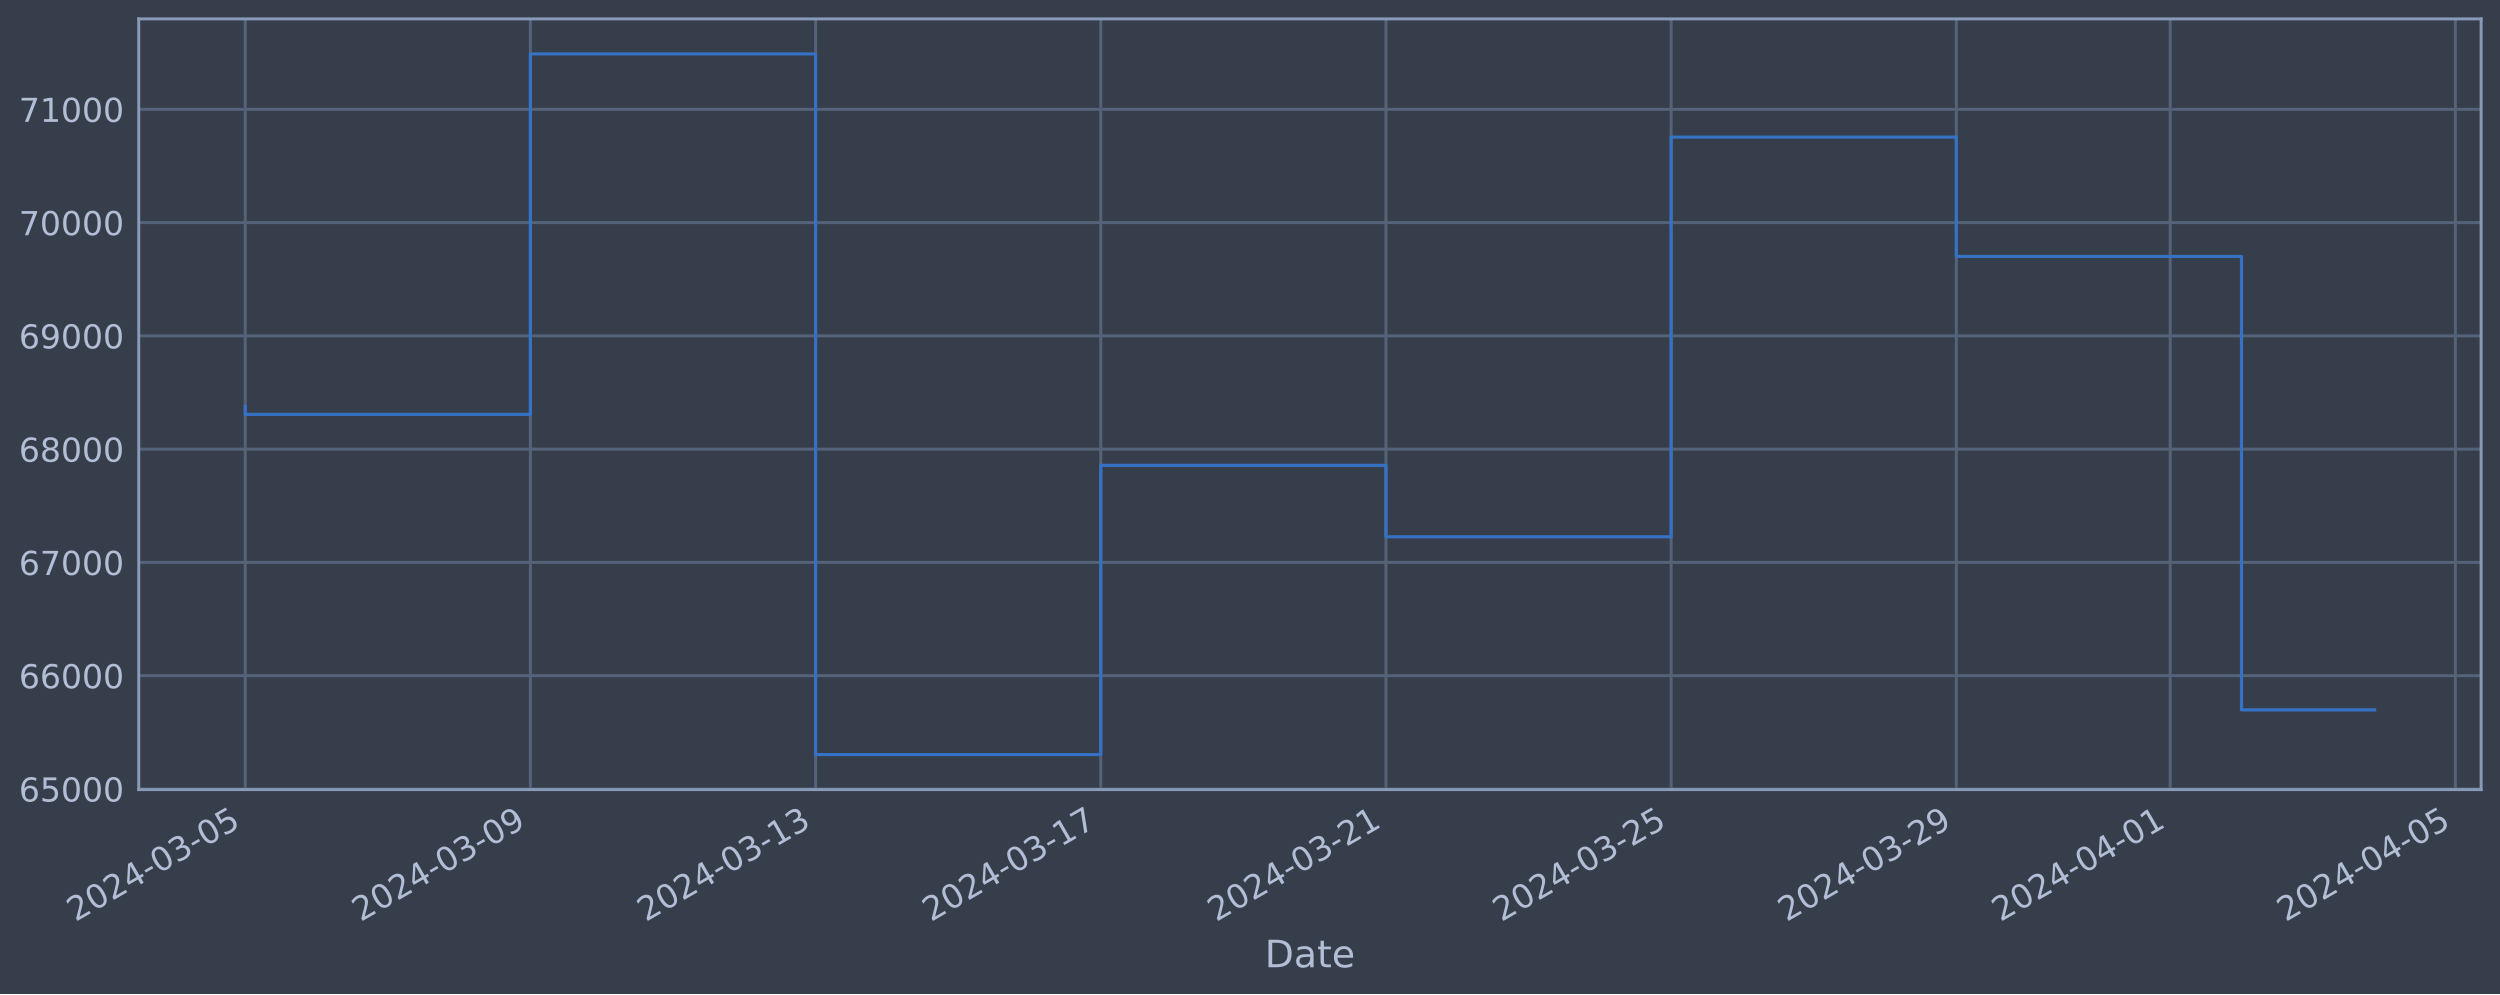
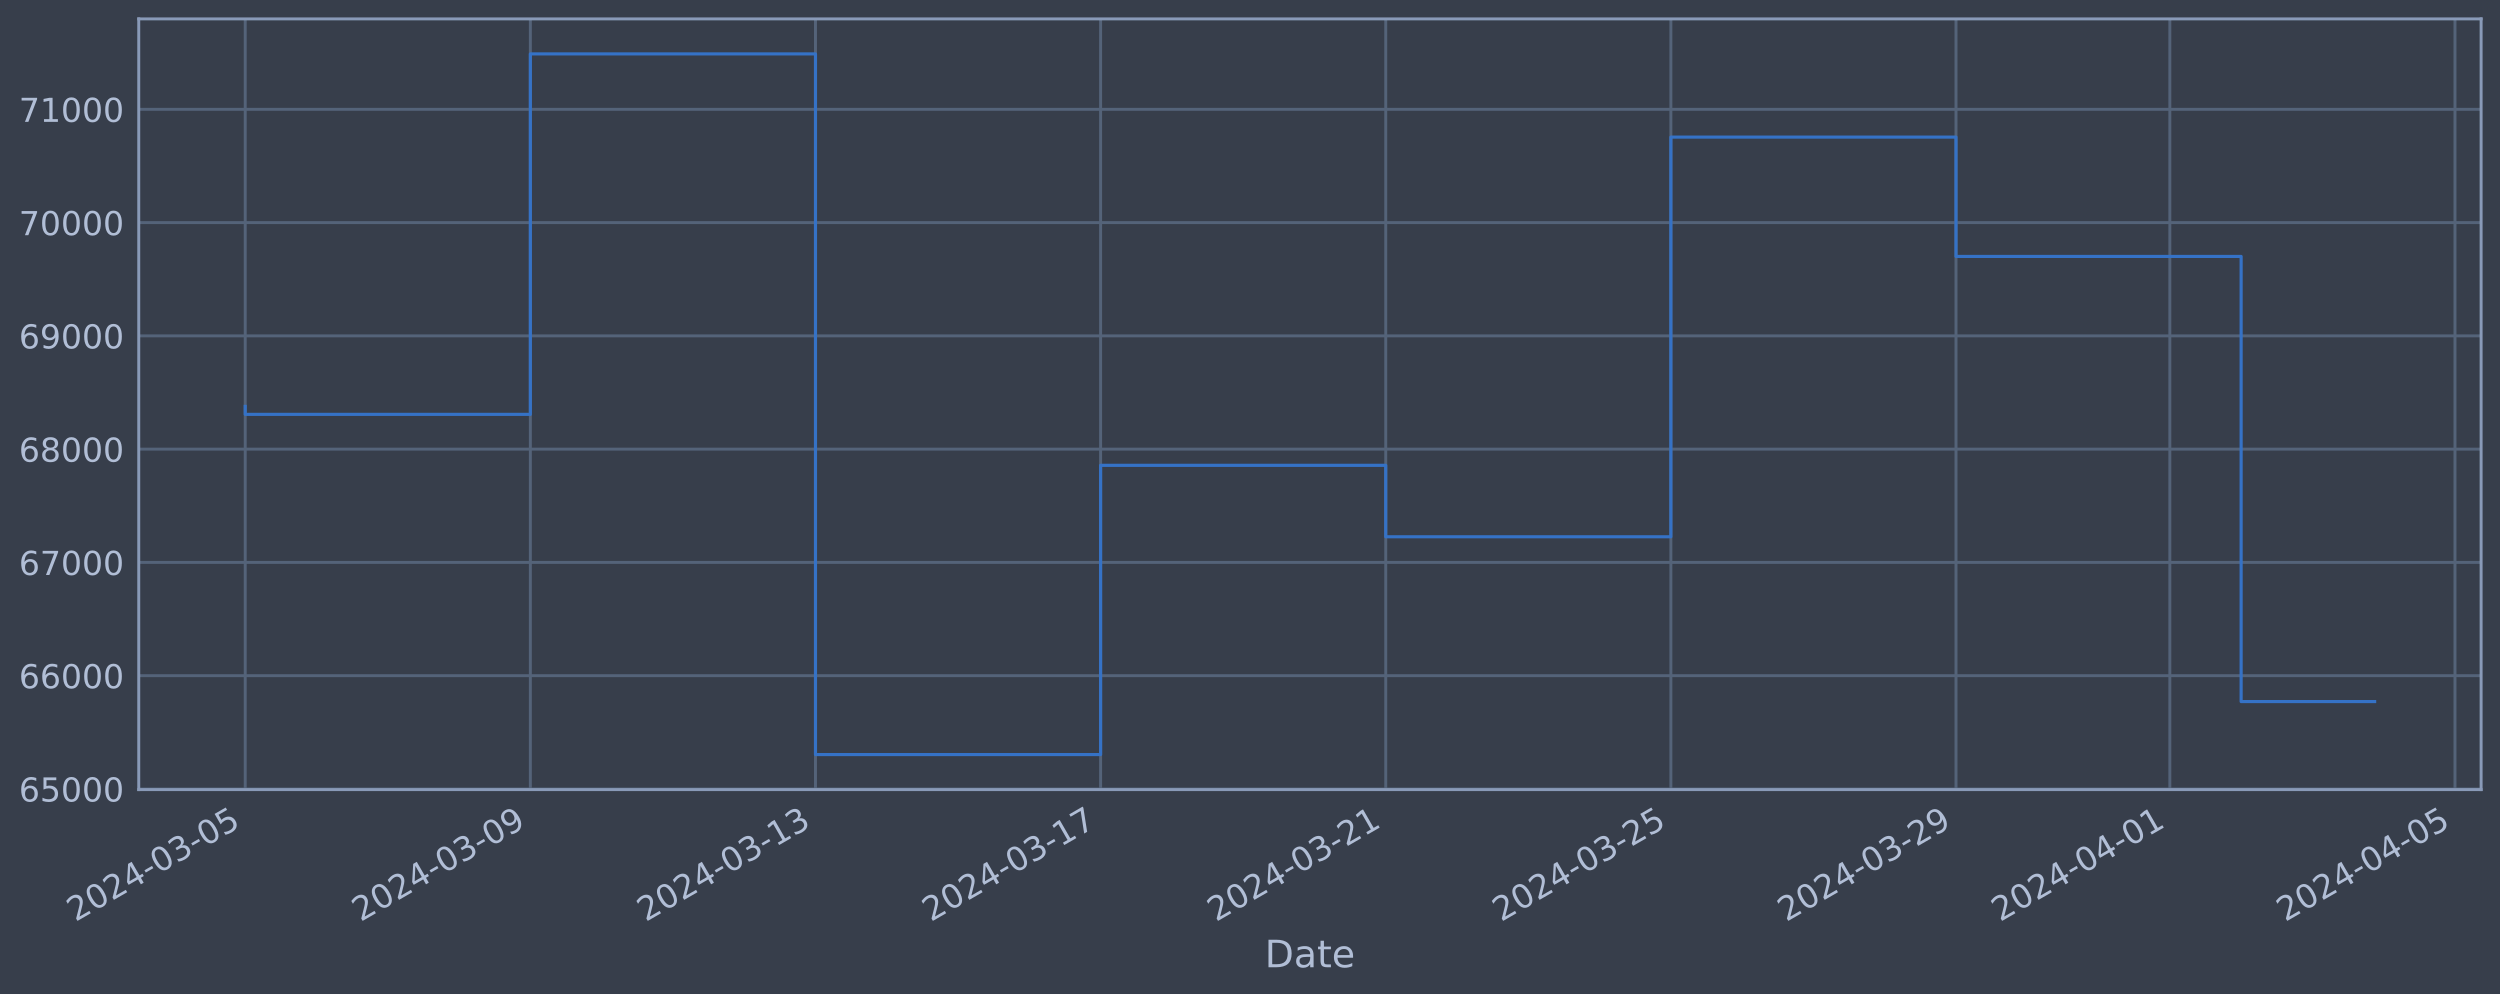
<svg xmlns="http://www.w3.org/2000/svg" xmlns:xlink="http://www.w3.org/1999/xlink" width="952.884pt" height="378.87pt" viewBox="0 0 952.884 378.87" version="1.1">
  <defs>
    <style type="text/css">*{stroke-linejoin: round; stroke-linecap: butt}</style>
  </defs>
  <g id="figure_1">
    <g id="patch_1">
      <path d="M 0 378.87  L 952.884 378.87  L 952.884 0  L 0 0  z " style="fill: #373e4b" />
    </g>
    <g id="axes_1">
      <g id="patch_2">
        <path d="M 52.884 300.96  L 945.684 300.96  L 945.684 7.2  L 52.884 7.2  z " style="fill: #373e4b" />
      </g>
      <g id="matplotlib.axis_1">
        <g id="xtick_1">
          <g id="line2d_1">
-             <path d="M 93.466 300.96  L 93.466 7.2  " clip-path="url(#pd66cfc10bd)" style="fill: none; stroke: #546379; stroke-width: 1.12; stroke-linecap: square" />
+             <path d="M 93.466 300.96  L 93.466 7.2  " clip-path="url(#p18a57252c7)" style="fill: none; stroke: #546379; stroke-width: 1.12; stroke-linecap: square" />
          </g>
          <g id="line2d_2" />
          <g id="text_1">
            <g style="fill: #b1bed6" transform="translate(28.74006 351.4642) rotate(-30) scale(0.126 -0.126)">
              <defs>
                <path id="DejaVuSans-32" d="M 1228 531  L 3431 531  L 3431 0  L 469 0  L 469 531  Q 828 903 1448 1529  Q 2069 2156 2228 2338  Q 2531 2678 2651 2914  Q 2772 3150 2772 3378  Q 2772 3750 2511 3984  Q 2250 4219 1831 4219  Q 1534 4219 1204 4116  Q 875 4013 500 3803  L 500 4441  Q 881 4594 1212 4672  Q 1544 4750 1819 4750  Q 2544 4750 2975 4387  Q 3406 4025 3406 3419  Q 3406 3131 3298 2873  Q 3191 2616 2906 2266  Q 2828 2175 2409 1742  Q 1991 1309 1228 531  z " transform="scale(0.015625)" />
                <path id="DejaVuSans-30" d="M 2034 4250  Q 1547 4250 1301 3770  Q 1056 3291 1056 2328  Q 1056 1369 1301 889  Q 1547 409 2034 409  Q 2525 409 2770 889  Q 3016 1369 3016 2328  Q 3016 3291 2770 3770  Q 2525 4250 2034 4250  z M 2034 4750  Q 2819 4750 3233 4129  Q 3647 3509 3647 2328  Q 3647 1150 3233 529  Q 2819 -91 2034 -91  Q 1250 -91 836 529  Q 422 1150 422 2328  Q 422 3509 836 4129  Q 1250 4750 2034 4750  z " transform="scale(0.015625)" />
                <path id="DejaVuSans-34" d="M 2419 4116  L 825 1625  L 2419 1625  L 2419 4116  z M 2253 4666  L 3047 4666  L 3047 1625  L 3713 1625  L 3713 1100  L 3047 1100  L 3047 0  L 2419 0  L 2419 1100  L 313 1100  L 313 1709  L 2253 4666  z " transform="scale(0.015625)" />
                <path id="DejaVuSans-2d" d="M 313 2009  L 1997 2009  L 1997 1497  L 313 1497  L 313 2009  z " transform="scale(0.015625)" />
                <path id="DejaVuSans-33" d="M 2597 2516  Q 3050 2419 3304 2112  Q 3559 1806 3559 1356  Q 3559 666 3084 287  Q 2609 -91 1734 -91  Q 1441 -91 1130 -33  Q 819 25 488 141  L 488 750  Q 750 597 1062 519  Q 1375 441 1716 441  Q 2309 441 2620 675  Q 2931 909 2931 1356  Q 2931 1769 2642 2001  Q 2353 2234 1838 2234  L 1294 2234  L 1294 2753  L 1863 2753  Q 2328 2753 2575 2939  Q 2822 3125 2822 3475  Q 2822 3834 2567 4026  Q 2313 4219 1838 4219  Q 1578 4219 1281 4162  Q 984 4106 628 3988  L 628 4550  Q 988 4650 1302 4700  Q 1616 4750 1894 4750  Q 2613 4750 3031 4423  Q 3450 4097 3450 3541  Q 3450 3153 3228 2886  Q 3006 2619 2597 2516  z " transform="scale(0.015625)" />
                <path id="DejaVuSans-35" d="M 691 4666  L 3169 4666  L 3169 4134  L 1269 4134  L 1269 2991  Q 1406 3038 1543 3061  Q 1681 3084 1819 3084  Q 2600 3084 3056 2656  Q 3513 2228 3513 1497  Q 3513 744 3044 326  Q 2575 -91 1722 -91  Q 1428 -91 1123 -41  Q 819 9 494 109  L 494 744  Q 775 591 1075 516  Q 1375 441 1709 441  Q 2250 441 2565 725  Q 2881 1009 2881 1497  Q 2881 1984 2565 2268  Q 2250 2553 1709 2553  Q 1456 2553 1204 2497  Q 953 2441 691 2322  L 691 4666  z " transform="scale(0.015625)" />
              </defs>
              <use xlink:href="#DejaVuSans-32" />
              <use xlink:href="#DejaVuSans-30" x="63.623" />
              <use xlink:href="#DejaVuSans-32" x="127.246" />
              <use xlink:href="#DejaVuSans-34" x="190.869" />
              <use xlink:href="#DejaVuSans-2d" x="254.492" />
              <use xlink:href="#DejaVuSans-30" x="290.576" />
              <use xlink:href="#DejaVuSans-33" x="354.199" />
              <use xlink:href="#DejaVuSans-2d" x="417.822" />
              <use xlink:href="#DejaVuSans-30" x="453.906" />
              <use xlink:href="#DejaVuSans-35" x="517.529" />
            </g>
          </g>
        </g>
        <g id="xtick_2">
          <g id="line2d_3">
-             <path d="M 202.164 300.96  L 202.164 7.2  " clip-path="url(#pd66cfc10bd)" style="fill: none; stroke: #546379; stroke-width: 1.12; stroke-linecap: square" />
+             <path d="M 202.144 300.96  L 202.144 7.2  " clip-path="url(#p18a57252c7)" style="fill: none; stroke: #546379; stroke-width: 1.12; stroke-linecap: square" />
          </g>
          <g id="line2d_4" />
          <g id="text_2">
-             <g style="fill: #b1bed6" transform="translate(137.439 351.4642) rotate(-30) scale(0.126 -0.126)">
+             <g style="fill: #b1bed6" transform="translate(137.4185 351.4642) rotate(-30) scale(0.126 -0.126)">
              <defs>
                <path id="DejaVuSans-39" d="M 703 97  L 703 672  Q 941 559 1184 500  Q 1428 441 1663 441  Q 2288 441 2617 861  Q 2947 1281 2994 2138  Q 2813 1869 2534 1725  Q 2256 1581 1919 1581  Q 1219 1581 811 2004  Q 403 2428 403 3163  Q 403 3881 828 4315  Q 1253 4750 1959 4750  Q 2769 4750 3195 4129  Q 3622 3509 3622 2328  Q 3622 1225 3098 567  Q 2575 -91 1691 -91  Q 1453 -91 1209 -44  Q 966 3 703 97  z M 1959 2075  Q 2384 2075 2632 2365  Q 2881 2656 2881 3163  Q 2881 3666 2632 3958  Q 2384 4250 1959 4250  Q 1534 4250 1286 3958  Q 1038 3666 1038 3163  Q 1038 2656 1286 2365  Q 1534 2075 1959 2075  z " transform="scale(0.015625)" />
              </defs>
              <use xlink:href="#DejaVuSans-32" />
              <use xlink:href="#DejaVuSans-30" x="63.623" />
              <use xlink:href="#DejaVuSans-32" x="127.246" />
              <use xlink:href="#DejaVuSans-34" x="190.869" />
              <use xlink:href="#DejaVuSans-2d" x="254.492" />
              <use xlink:href="#DejaVuSans-30" x="290.576" />
              <use xlink:href="#DejaVuSans-33" x="354.199" />
              <use xlink:href="#DejaVuSans-2d" x="417.822" />
              <use xlink:href="#DejaVuSans-30" x="453.906" />
              <use xlink:href="#DejaVuSans-39" x="517.529" />
            </g>
          </g>
        </g>
        <g id="xtick_3">
          <g id="line2d_5">
-             <path d="M 310.863 300.96  L 310.863 7.2  " clip-path="url(#pd66cfc10bd)" style="fill: none; stroke: #546379; stroke-width: 1.12; stroke-linecap: square" />
+             <path d="M 310.823 300.96  L 310.823 7.2  " clip-path="url(#p18a57252c7)" style="fill: none; stroke: #546379; stroke-width: 1.12; stroke-linecap: square" />
          </g>
          <g id="line2d_6" />
          <g id="text_3">
-             <g style="fill: #b1bed6" transform="translate(246.1379 351.4642) rotate(-30) scale(0.126 -0.126)">
+             <g style="fill: #b1bed6" transform="translate(246.097 351.4642) rotate(-30) scale(0.126 -0.126)">
              <defs>
                <path id="DejaVuSans-31" d="M 794 531  L 1825 531  L 1825 4091  L 703 3866  L 703 4441  L 1819 4666  L 2450 4666  L 2450 531  L 3481 531  L 3481 0  L 794 0  L 794 531  z " transform="scale(0.015625)" />
              </defs>
              <use xlink:href="#DejaVuSans-32" />
              <use xlink:href="#DejaVuSans-30" x="63.623" />
              <use xlink:href="#DejaVuSans-32" x="127.246" />
              <use xlink:href="#DejaVuSans-34" x="190.869" />
              <use xlink:href="#DejaVuSans-2d" x="254.492" />
              <use xlink:href="#DejaVuSans-30" x="290.576" />
              <use xlink:href="#DejaVuSans-33" x="354.199" />
              <use xlink:href="#DejaVuSans-2d" x="417.822" />
              <use xlink:href="#DejaVuSans-31" x="453.906" />
              <use xlink:href="#DejaVuSans-33" x="517.529" />
            </g>
          </g>
        </g>
        <g id="xtick_4">
          <g id="line2d_7">
-             <path d="M 419.562 300.96  L 419.562 7.2  " clip-path="url(#pd66cfc10bd)" style="fill: none; stroke: #546379; stroke-width: 1.12; stroke-linecap: square" />
+             <path d="M 419.501 300.96  L 419.501 7.2  " clip-path="url(#p18a57252c7)" style="fill: none; stroke: #546379; stroke-width: 1.12; stroke-linecap: square" />
          </g>
          <g id="line2d_8" />
          <g id="text_4">
-             <g style="fill: #b1bed6" transform="translate(354.8368 351.4642) rotate(-30) scale(0.126 -0.126)">
+             <g style="fill: #b1bed6" transform="translate(354.7755 351.4642) rotate(-30) scale(0.126 -0.126)">
              <defs>
                <path id="DejaVuSans-37" d="M 525 4666  L 3525 4666  L 3525 4397  L 1831 0  L 1172 0  L 2766 4134  L 525 4134  L 525 4666  z " transform="scale(0.015625)" />
              </defs>
              <use xlink:href="#DejaVuSans-32" />
              <use xlink:href="#DejaVuSans-30" x="63.623" />
              <use xlink:href="#DejaVuSans-32" x="127.246" />
              <use xlink:href="#DejaVuSans-34" x="190.869" />
              <use xlink:href="#DejaVuSans-2d" x="254.492" />
              <use xlink:href="#DejaVuSans-30" x="290.576" />
              <use xlink:href="#DejaVuSans-33" x="354.199" />
              <use xlink:href="#DejaVuSans-2d" x="417.822" />
              <use xlink:href="#DejaVuSans-31" x="453.906" />
              <use xlink:href="#DejaVuSans-37" x="517.529" />
            </g>
          </g>
        </g>
        <g id="xtick_5">
          <g id="line2d_9">
-             <path d="M 528.261 300.96  L 528.261 7.2  " clip-path="url(#pd66cfc10bd)" style="fill: none; stroke: #546379; stroke-width: 1.12; stroke-linecap: square" />
+             <path d="M 528.179 300.96  L 528.179 7.2  " clip-path="url(#p18a57252c7)" style="fill: none; stroke: #546379; stroke-width: 1.12; stroke-linecap: square" />
          </g>
          <g id="line2d_10" />
          <g id="text_5">
-             <g style="fill: #b1bed6" transform="translate(463.5356 351.4642) rotate(-30) scale(0.126 -0.126)">
+             <g style="fill: #b1bed6" transform="translate(463.4539 351.4642) rotate(-30) scale(0.126 -0.126)">
              <use xlink:href="#DejaVuSans-32" />
              <use xlink:href="#DejaVuSans-30" x="63.623" />
              <use xlink:href="#DejaVuSans-32" x="127.246" />
              <use xlink:href="#DejaVuSans-34" x="190.869" />
              <use xlink:href="#DejaVuSans-2d" x="254.492" />
              <use xlink:href="#DejaVuSans-30" x="290.576" />
              <use xlink:href="#DejaVuSans-33" x="354.199" />
              <use xlink:href="#DejaVuSans-2d" x="417.822" />
              <use xlink:href="#DejaVuSans-32" x="453.906" />
              <use xlink:href="#DejaVuSans-31" x="517.529" />
            </g>
          </g>
        </g>
        <g id="xtick_6">
          <g id="line2d_11">
-             <path d="M 636.96 300.96  L 636.96 7.2  " clip-path="url(#pd66cfc10bd)" style="fill: none; stroke: #546379; stroke-width: 1.12; stroke-linecap: square" />
+             <path d="M 636.858 300.96  L 636.858 7.2  " clip-path="url(#p18a57252c7)" style="fill: none; stroke: #546379; stroke-width: 1.12; stroke-linecap: square" />
          </g>
          <g id="line2d_12" />
          <g id="text_6">
-             <g style="fill: #b1bed6" transform="translate(572.2345 351.4642) rotate(-30) scale(0.126 -0.126)">
+             <g style="fill: #b1bed6" transform="translate(572.1324 351.4642) rotate(-30) scale(0.126 -0.126)">
              <use xlink:href="#DejaVuSans-32" />
              <use xlink:href="#DejaVuSans-30" x="63.623" />
              <use xlink:href="#DejaVuSans-32" x="127.246" />
              <use xlink:href="#DejaVuSans-34" x="190.869" />
              <use xlink:href="#DejaVuSans-2d" x="254.492" />
              <use xlink:href="#DejaVuSans-30" x="290.576" />
              <use xlink:href="#DejaVuSans-33" x="354.199" />
              <use xlink:href="#DejaVuSans-2d" x="417.822" />
              <use xlink:href="#DejaVuSans-32" x="453.906" />
              <use xlink:href="#DejaVuSans-35" x="517.529" />
            </g>
          </g>
        </g>
        <g id="xtick_7">
          <g id="line2d_13">
-             <path d="M 745.659 300.96  L 745.659 7.2  " clip-path="url(#pd66cfc10bd)" style="fill: none; stroke: #546379; stroke-width: 1.12; stroke-linecap: square" />
+             <path d="M 745.536 300.96  L 745.536 7.2  " clip-path="url(#p18a57252c7)" style="fill: none; stroke: #546379; stroke-width: 1.12; stroke-linecap: square" />
          </g>
          <g id="line2d_14" />
          <g id="text_7">
-             <g style="fill: #b1bed6" transform="translate(680.9334 351.4642) rotate(-30) scale(0.126 -0.126)">
+             <g style="fill: #b1bed6" transform="translate(680.8109 351.4642) rotate(-30) scale(0.126 -0.126)">
              <use xlink:href="#DejaVuSans-32" />
              <use xlink:href="#DejaVuSans-30" x="63.623" />
              <use xlink:href="#DejaVuSans-32" x="127.246" />
              <use xlink:href="#DejaVuSans-34" x="190.869" />
              <use xlink:href="#DejaVuSans-2d" x="254.492" />
              <use xlink:href="#DejaVuSans-30" x="290.576" />
              <use xlink:href="#DejaVuSans-33" x="354.199" />
              <use xlink:href="#DejaVuSans-2d" x="417.822" />
              <use xlink:href="#DejaVuSans-32" x="453.906" />
              <use xlink:href="#DejaVuSans-39" x="517.529" />
            </g>
          </g>
        </g>
        <g id="xtick_8">
          <g id="line2d_15">
-             <path d="M 827.183 300.96  L 827.183 7.2  " clip-path="url(#pd66cfc10bd)" style="fill: none; stroke: #546379; stroke-width: 1.12; stroke-linecap: square" />
+             <path d="M 827.045 300.96  L 827.045 7.2  " clip-path="url(#p18a57252c7)" style="fill: none; stroke: #546379; stroke-width: 1.12; stroke-linecap: square" />
          </g>
          <g id="line2d_16" />
          <g id="text_8">
-             <g style="fill: #b1bed6" transform="translate(762.4576 351.4642) rotate(-30) scale(0.126 -0.126)">
+             <g style="fill: #b1bed6" transform="translate(762.3197 351.4642) rotate(-30) scale(0.126 -0.126)">
              <use xlink:href="#DejaVuSans-32" />
              <use xlink:href="#DejaVuSans-30" x="63.623" />
              <use xlink:href="#DejaVuSans-32" x="127.246" />
              <use xlink:href="#DejaVuSans-34" x="190.869" />
              <use xlink:href="#DejaVuSans-2d" x="254.492" />
              <use xlink:href="#DejaVuSans-30" x="290.576" />
              <use xlink:href="#DejaVuSans-34" x="354.199" />
              <use xlink:href="#DejaVuSans-2d" x="417.822" />
              <use xlink:href="#DejaVuSans-30" x="453.906" />
              <use xlink:href="#DejaVuSans-31" x="517.529" />
            </g>
          </g>
        </g>
        <g id="xtick_9">
          <g id="line2d_17">
-             <path d="M 935.882 300.96  L 935.882 7.2  " clip-path="url(#pd66cfc10bd)" style="fill: none; stroke: #546379; stroke-width: 1.12; stroke-linecap: square" />
+             <path d="M 935.724 300.96  L 935.724 7.2  " clip-path="url(#p18a57252c7)" style="fill: none; stroke: #546379; stroke-width: 1.12; stroke-linecap: square" />
          </g>
          <g id="line2d_18" />
          <g id="text_9">
-             <g style="fill: #b1bed6" transform="translate(871.1565 351.4642) rotate(-30) scale(0.126 -0.126)">
+             <g style="fill: #b1bed6" transform="translate(870.9982 351.4642) rotate(-30) scale(0.126 -0.126)">
              <use xlink:href="#DejaVuSans-32" />
              <use xlink:href="#DejaVuSans-30" x="63.623" />
              <use xlink:href="#DejaVuSans-32" x="127.246" />
              <use xlink:href="#DejaVuSans-34" x="190.869" />
              <use xlink:href="#DejaVuSans-2d" x="254.492" />
              <use xlink:href="#DejaVuSans-30" x="290.576" />
              <use xlink:href="#DejaVuSans-34" x="354.199" />
              <use xlink:href="#DejaVuSans-2d" x="417.822" />
              <use xlink:href="#DejaVuSans-30" x="453.906" />
              <use xlink:href="#DejaVuSans-35" x="517.529" />
            </g>
          </g>
        </g>
        <g id="text_10">
          <g style="fill: #b1bed6" transform="translate(482.0746 368.6753) scale(0.144 -0.144)">
            <defs>
              <path id="DejaVuSans-44" d="M 1259 4147  L 1259 519  L 2022 519  Q 2988 519 3436 956  Q 3884 1394 3884 2338  Q 3884 3275 3436 3711  Q 2988 4147 2022 4147  L 1259 4147  z M 628 4666  L 1925 4666  Q 3281 4666 3915 4102  Q 4550 3538 4550 2338  Q 4550 1131 3912 565  Q 3275 0 1925 0  L 628 0  L 628 4666  z " transform="scale(0.015625)" />
              <path id="DejaVuSans-61" d="M 2194 1759  Q 1497 1759 1228 1600  Q 959 1441 959 1056  Q 959 750 1161 570  Q 1363 391 1709 391  Q 2188 391 2477 730  Q 2766 1069 2766 1631  L 2766 1759  L 2194 1759  z M 3341 1997  L 3341 0  L 2766 0  L 2766 531  Q 2569 213 2275 61  Q 1981 -91 1556 -91  Q 1019 -91 701 211  Q 384 513 384 1019  Q 384 1609 779 1909  Q 1175 2209 1959 2209  L 2766 2209  L 2766 2266  Q 2766 2663 2505 2880  Q 2244 3097 1772 3097  Q 1472 3097 1187 3025  Q 903 2953 641 2809  L 641 3341  Q 956 3463 1253 3523  Q 1550 3584 1831 3584  Q 2591 3584 2966 3190  Q 3341 2797 3341 1997  z " transform="scale(0.015625)" />
              <path id="DejaVuSans-74" d="M 1172 4494  L 1172 3500  L 2356 3500  L 2356 3053  L 1172 3053  L 1172 1153  Q 1172 725 1289 603  Q 1406 481 1766 481  L 2356 481  L 2356 0  L 1766 0  Q 1100 0 847 248  Q 594 497 594 1153  L 594 3053  L 172 3053  L 172 3500  L 594 3500  L 594 4494  L 1172 4494  z " transform="scale(0.015625)" />
              <path id="DejaVuSans-65" d="M 3597 1894  L 3597 1613  L 953 1613  Q 991 1019 1311 708  Q 1631 397 2203 397  Q 2534 397 2845 478  Q 3156 559 3463 722  L 3463 178  Q 3153 47 2828 -22  Q 2503 -91 2169 -91  Q 1331 -91 842 396  Q 353 884 353 1716  Q 353 2575 817 3079  Q 1281 3584 2069 3584  Q 2775 3584 3186 3129  Q 3597 2675 3597 1894  z M 3022 2063  Q 3016 2534 2758 2815  Q 2500 3097 2075 3097  Q 1594 3097 1305 2825  Q 1016 2553 972 2059  L 3022 2063  z " transform="scale(0.015625)" />
            </defs>
            <use xlink:href="#DejaVuSans-44" />
            <use xlink:href="#DejaVuSans-61" x="77.002" />
            <use xlink:href="#DejaVuSans-74" x="138.281" />
            <use xlink:href="#DejaVuSans-65" x="177.49" />
          </g>
        </g>
      </g>
      <g id="matplotlib.axis_2">
        <g id="ytick_1">
          <g id="line2d_19">
-             <path d="M 52.884 300.718  L 945.684 300.718  " clip-path="url(#pd66cfc10bd)" style="fill: none; stroke: #546379; stroke-width: 1.12; stroke-linecap: square" />
+             <path d="M 52.884 300.718  L 945.684 300.718  " clip-path="url(#p18a57252c7)" style="fill: none; stroke: #546379; stroke-width: 1.12; stroke-linecap: square" />
          </g>
          <g id="line2d_20" />
          <g id="text_11">
            <g style="fill: #b1bed6" transform="translate(7.2 305.5049) scale(0.126 -0.126)">
              <defs>
                <path id="DejaVuSans-36" d="M 2113 2584  Q 1688 2584 1439 2293  Q 1191 2003 1191 1497  Q 1191 994 1439 701  Q 1688 409 2113 409  Q 2538 409 2786 701  Q 3034 994 3034 1497  Q 3034 2003 2786 2293  Q 2538 2584 2113 2584  z M 3366 4563  L 3366 3988  Q 3128 4100 2886 4159  Q 2644 4219 2406 4219  Q 1781 4219 1451 3797  Q 1122 3375 1075 2522  Q 1259 2794 1537 2939  Q 1816 3084 2150 3084  Q 2853 3084 3261 2657  Q 3669 2231 3669 1497  Q 3669 778 3244 343  Q 2819 -91 2113 -91  Q 1303 -91 875 529  Q 447 1150 447 2328  Q 447 3434 972 4092  Q 1497 4750 2381 4750  Q 2619 4750 2861 4703  Q 3103 4656 3366 4563  z " transform="scale(0.015625)" />
              </defs>
              <use xlink:href="#DejaVuSans-36" />
              <use xlink:href="#DejaVuSans-35" x="63.623" />
              <use xlink:href="#DejaVuSans-30" x="127.246" />
              <use xlink:href="#DejaVuSans-30" x="190.869" />
              <use xlink:href="#DejaVuSans-30" x="254.492" />
            </g>
          </g>
        </g>
        <g id="ytick_2">
          <g id="line2d_21">
-             <path d="M 52.884 257.544  L 945.684 257.544  " clip-path="url(#pd66cfc10bd)" style="fill: none; stroke: #546379; stroke-width: 1.12; stroke-linecap: square" />
+             <path d="M 52.884 257.544  L 945.684 257.544  " clip-path="url(#p18a57252c7)" style="fill: none; stroke: #546379; stroke-width: 1.12; stroke-linecap: square" />
          </g>
          <g id="line2d_22" />
          <g id="text_12">
            <g style="fill: #b1bed6" transform="translate(7.2 262.331) scale(0.126 -0.126)">
              <use xlink:href="#DejaVuSans-36" />
              <use xlink:href="#DejaVuSans-36" x="63.623" />
              <use xlink:href="#DejaVuSans-30" x="127.246" />
              <use xlink:href="#DejaVuSans-30" x="190.869" />
              <use xlink:href="#DejaVuSans-30" x="254.492" />
            </g>
          </g>
        </g>
        <g id="ytick_3">
          <g id="line2d_23">
-             <path d="M 52.884 214.37  L 945.684 214.37  " clip-path="url(#pd66cfc10bd)" style="fill: none; stroke: #546379; stroke-width: 1.12; stroke-linecap: square" />
+             <path d="M 52.884 214.37  L 945.684 214.37  " clip-path="url(#p18a57252c7)" style="fill: none; stroke: #546379; stroke-width: 1.12; stroke-linecap: square" />
          </g>
          <g id="line2d_24" />
          <g id="text_13">
            <g style="fill: #b1bed6" transform="translate(7.2 219.157) scale(0.126 -0.126)">
              <use xlink:href="#DejaVuSans-36" />
              <use xlink:href="#DejaVuSans-37" x="63.623" />
              <use xlink:href="#DejaVuSans-30" x="127.246" />
              <use xlink:href="#DejaVuSans-30" x="190.869" />
              <use xlink:href="#DejaVuSans-30" x="254.492" />
            </g>
          </g>
        </g>
        <g id="ytick_4">
          <g id="line2d_25">
-             <path d="M 52.884 171.196  L 945.684 171.196  " clip-path="url(#pd66cfc10bd)" style="fill: none; stroke: #546379; stroke-width: 1.12; stroke-linecap: square" />
+             <path d="M 52.884 171.196  L 945.684 171.196  " clip-path="url(#p18a57252c7)" style="fill: none; stroke: #546379; stroke-width: 1.12; stroke-linecap: square" />
          </g>
          <g id="line2d_26" />
          <g id="text_14">
            <g style="fill: #b1bed6" transform="translate(7.2 175.9831) scale(0.126 -0.126)">
              <defs>
                <path id="DejaVuSans-38" d="M 2034 2216  Q 1584 2216 1326 1975  Q 1069 1734 1069 1313  Q 1069 891 1326 650  Q 1584 409 2034 409  Q 2484 409 2743 651  Q 3003 894 3003 1313  Q 3003 1734 2745 1975  Q 2488 2216 2034 2216  z M 1403 2484  Q 997 2584 770 2862  Q 544 3141 544 3541  Q 544 4100 942 4425  Q 1341 4750 2034 4750  Q 2731 4750 3128 4425  Q 3525 4100 3525 3541  Q 3525 3141 3298 2862  Q 3072 2584 2669 2484  Q 3125 2378 3379 2068  Q 3634 1759 3634 1313  Q 3634 634 3220 271  Q 2806 -91 2034 -91  Q 1263 -91 848 271  Q 434 634 434 1313  Q 434 1759 690 2068  Q 947 2378 1403 2484  z M 1172 3481  Q 1172 3119 1398 2916  Q 1625 2713 2034 2713  Q 2441 2713 2670 2916  Q 2900 3119 2900 3481  Q 2900 3844 2670 4047  Q 2441 4250 2034 4250  Q 1625 4250 1398 4047  Q 1172 3844 1172 3481  z " transform="scale(0.015625)" />
              </defs>
              <use xlink:href="#DejaVuSans-36" />
              <use xlink:href="#DejaVuSans-38" x="63.623" />
              <use xlink:href="#DejaVuSans-30" x="127.246" />
              <use xlink:href="#DejaVuSans-30" x="190.869" />
              <use xlink:href="#DejaVuSans-30" x="254.492" />
            </g>
          </g>
        </g>
        <g id="ytick_5">
          <g id="line2d_27">
-             <path d="M 52.884 128.022  L 945.684 128.022  " clip-path="url(#pd66cfc10bd)" style="fill: none; stroke: #546379; stroke-width: 1.12; stroke-linecap: square" />
+             <path d="M 52.884 128.022  L 945.684 128.022  " clip-path="url(#p18a57252c7)" style="fill: none; stroke: #546379; stroke-width: 1.12; stroke-linecap: square" />
          </g>
          <g id="line2d_28" />
          <g id="text_15">
            <g style="fill: #b1bed6" transform="translate(7.2 132.8092) scale(0.126 -0.126)">
              <use xlink:href="#DejaVuSans-36" />
              <use xlink:href="#DejaVuSans-39" x="63.623" />
              <use xlink:href="#DejaVuSans-30" x="127.246" />
              <use xlink:href="#DejaVuSans-30" x="190.869" />
              <use xlink:href="#DejaVuSans-30" x="254.492" />
            </g>
          </g>
        </g>
        <g id="ytick_6">
          <g id="line2d_29">
-             <path d="M 52.884 84.848  L 945.684 84.848  " clip-path="url(#pd66cfc10bd)" style="fill: none; stroke: #546379; stroke-width: 1.12; stroke-linecap: square" />
+             <path d="M 52.884 84.848  L 945.684 84.848  " clip-path="url(#p18a57252c7)" style="fill: none; stroke: #546379; stroke-width: 1.12; stroke-linecap: square" />
          </g>
          <g id="line2d_30" />
          <g id="text_16">
            <g style="fill: #b1bed6" transform="translate(7.2 89.63523) scale(0.126 -0.126)">
              <use xlink:href="#DejaVuSans-37" />
              <use xlink:href="#DejaVuSans-30" x="63.623" />
              <use xlink:href="#DejaVuSans-30" x="127.246" />
              <use xlink:href="#DejaVuSans-30" x="190.869" />
              <use xlink:href="#DejaVuSans-30" x="254.492" />
            </g>
          </g>
        </g>
        <g id="ytick_7">
          <g id="line2d_31">
-             <path d="M 52.884 41.674  L 945.684 41.674  " clip-path="url(#pd66cfc10bd)" style="fill: none; stroke: #546379; stroke-width: 1.12; stroke-linecap: square" />
+             <path d="M 52.884 41.674  L 945.684 41.674  " clip-path="url(#p18a57252c7)" style="fill: none; stroke: #546379; stroke-width: 1.12; stroke-linecap: square" />
          </g>
          <g id="line2d_32" />
          <g id="text_17">
            <g style="fill: #b1bed6" transform="translate(7.2 46.4613) scale(0.126 -0.126)">
              <use xlink:href="#DejaVuSans-37" />
              <use xlink:href="#DejaVuSans-31" x="63.623" />
              <use xlink:href="#DejaVuSans-30" x="127.246" />
              <use xlink:href="#DejaVuSans-30" x="190.869" />
              <use xlink:href="#DejaVuSans-30" x="254.492" />
            </g>
          </g>
        </g>
      </g>
      <g id="line2d_33">
-         <path d="M 93.466 154.891  L 93.466 157.946  L 202.164 157.946  L 202.164 20.553  L 310.863 20.553  L 310.863 287.607  L 419.562 287.607  L 419.562 177.362  L 528.261 177.362  L 528.261 204.598  L 636.96 204.598  L 636.96 52.265  L 745.659 52.265  L 745.659 97.744  L 854.358 97.744  L 854.358 270.57  L 905.102 270.57  " clip-path="url(#pd66cfc10bd)" style="fill: none; stroke: #3572c6; stroke-width: 1.2; stroke-linecap: square" />
+         <path d="M 93.466 154.891  L 93.466 157.946  L 202.144 157.946  L 202.144 20.553  L 310.823 20.553  L 310.823 287.607  L 419.501 287.607  L 419.501 177.362  L 528.179 177.362  L 528.179 204.598  L 636.858 204.598  L 636.858 52.265  L 745.536 52.265  L 745.536 97.744  L 854.215 97.744  L 854.215 267.405  L 905.102 267.405  " clip-path="url(#p18a57252c7)" style="fill: none; stroke: #3572c6; stroke-width: 1.2; stroke-linecap: square" />
      </g>
      <g id="patch_3">
        <path d="M 52.884 300.96  L 52.884 7.2  " style="fill: none; stroke: #899ab8; stroke-width: 1.12; stroke-linejoin: miter; stroke-linecap: square" />
      </g>
      <g id="patch_4">
        <path d="M 945.684 300.96  L 945.684 7.2  " style="fill: none; stroke: #899ab8; stroke-width: 1.12; stroke-linejoin: miter; stroke-linecap: square" />
      </g>
      <g id="patch_5">
        <path d="M 52.884 300.96  L 945.684 300.96  " style="fill: none; stroke: #899ab8; stroke-width: 1.12; stroke-linejoin: miter; stroke-linecap: square" />
      </g>
      <g id="patch_6">
        <path d="M 52.884 7.2  L 945.684 7.2  " style="fill: none; stroke: #899ab8; stroke-width: 1.12; stroke-linejoin: miter; stroke-linecap: square" />
      </g>
    </g>
  </g>
  <defs>
-     <clipPath id="pd66cfc10bd">
+     <clipPath id="p18a57252c7">
      <rect x="52.884" y="7.2" width="892.8" height="293.76" />
    </clipPath>
  </defs>
</svg>
